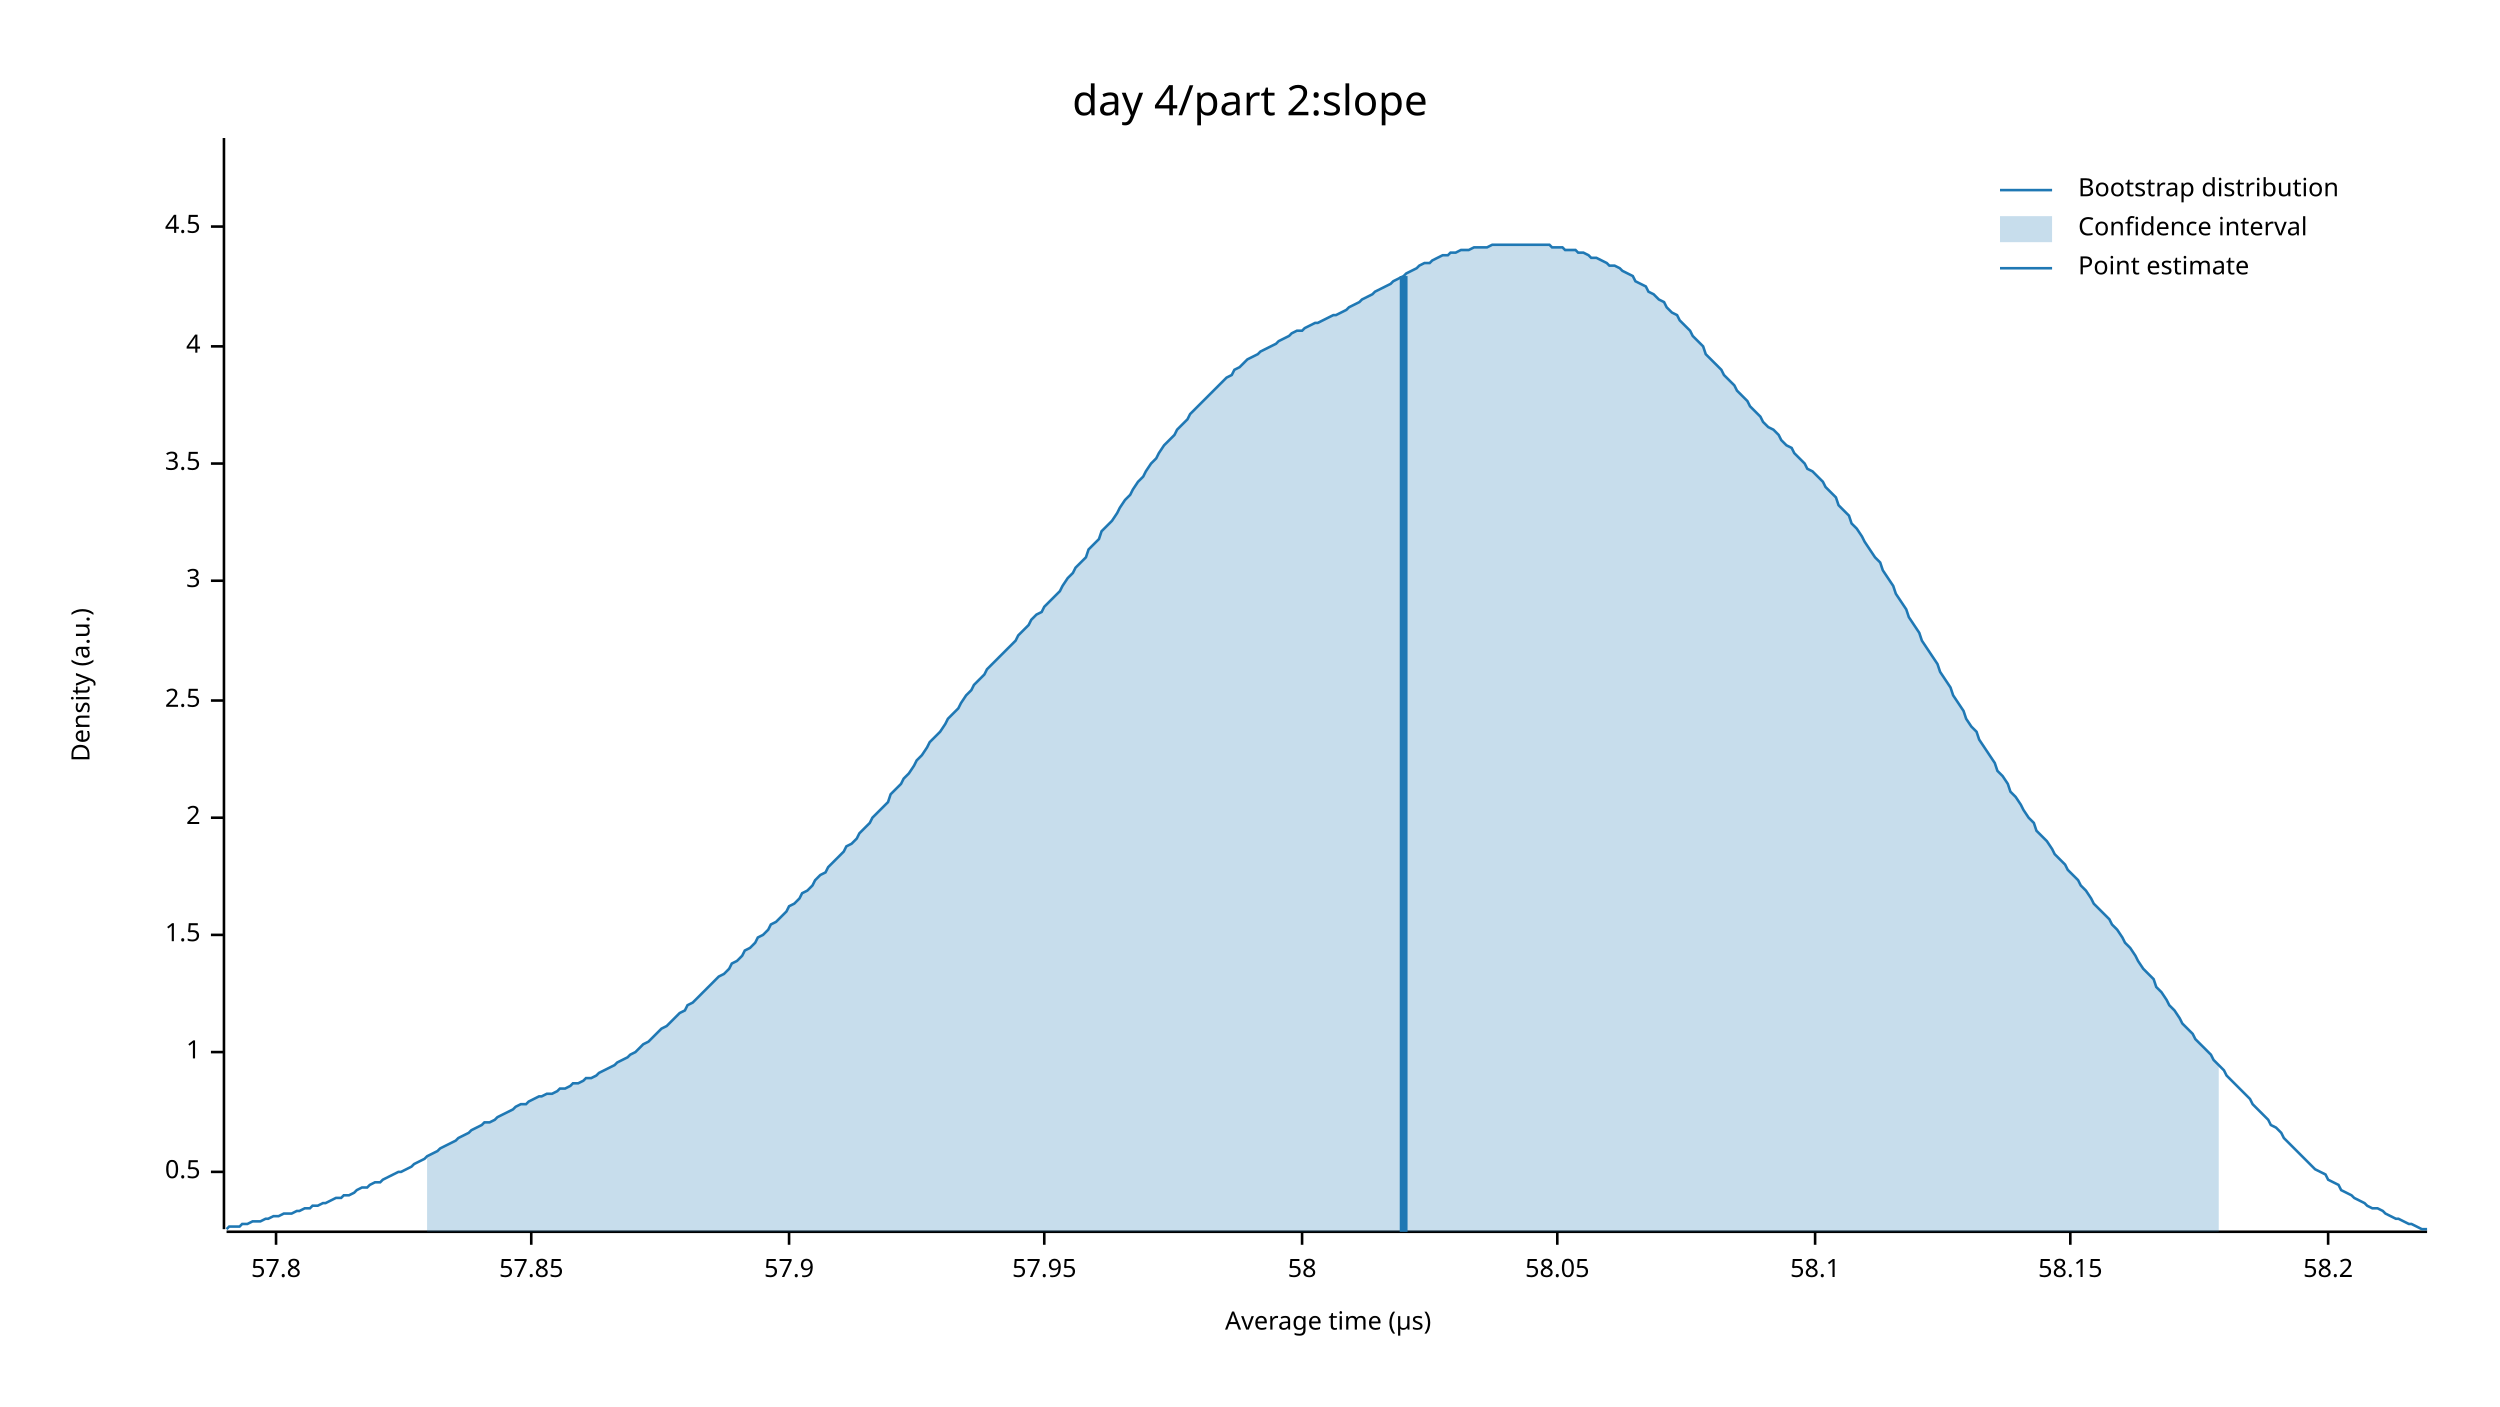
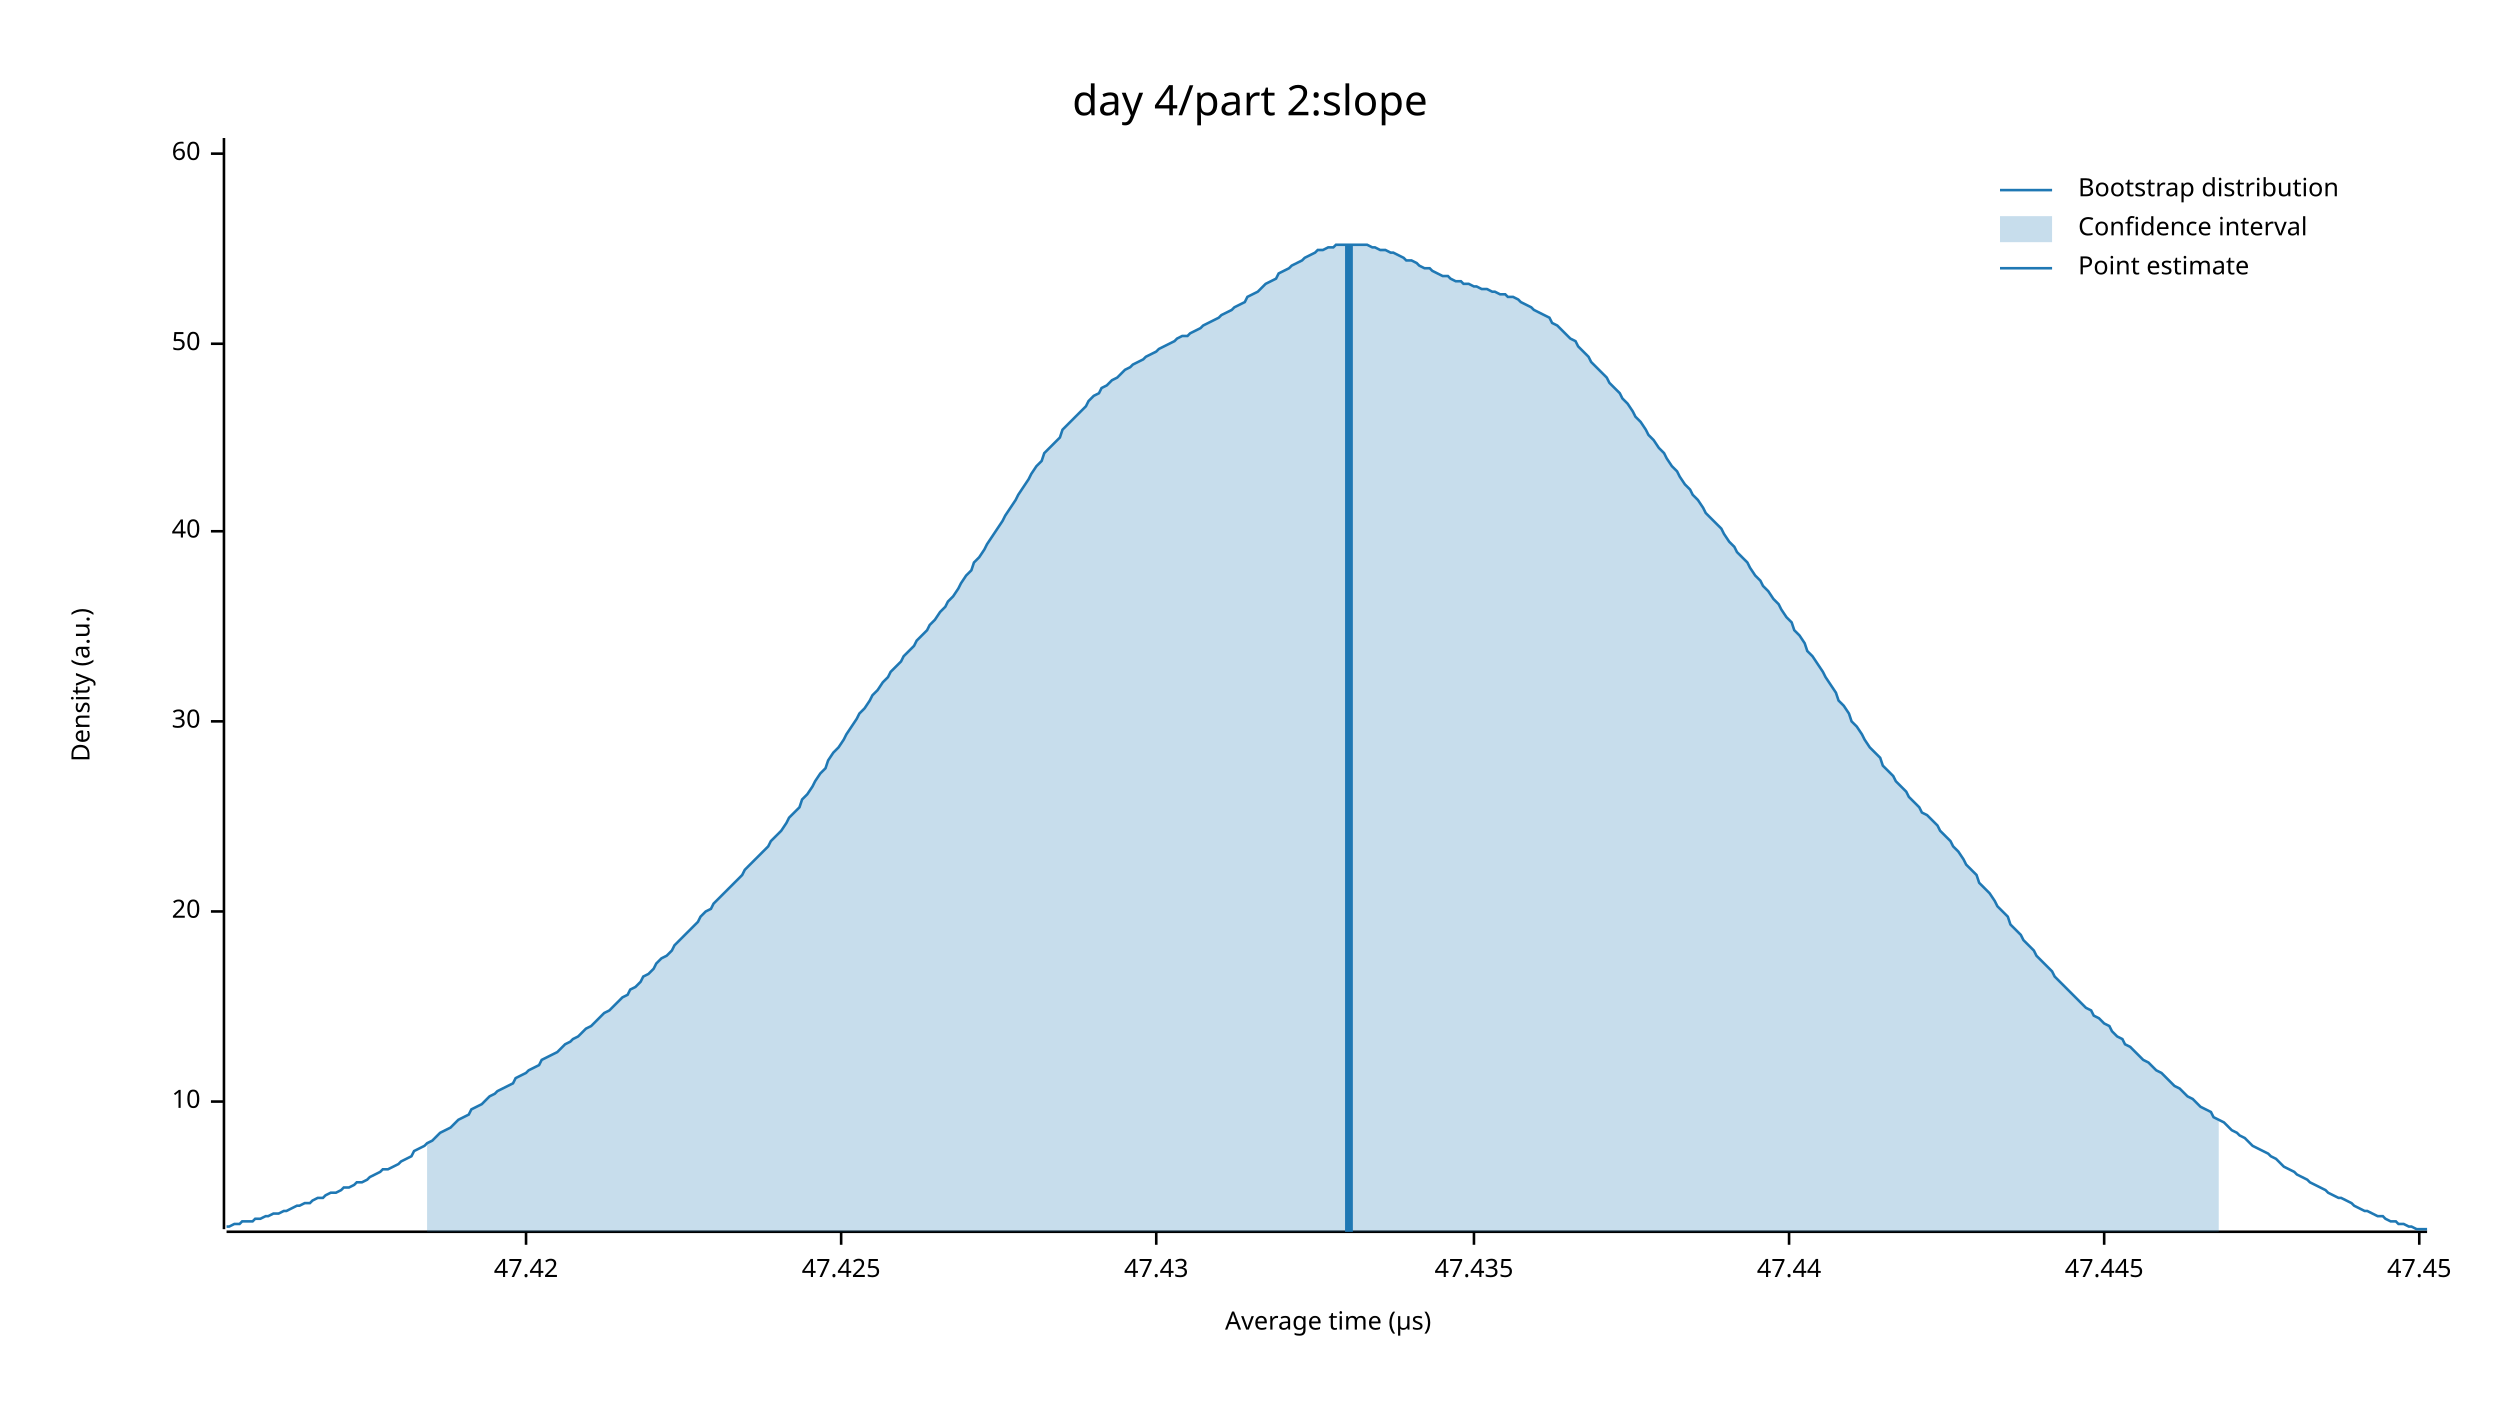
<svg xmlns="http://www.w3.org/2000/svg" width="960" height="540" viewBox="0 0 960 540">
  <text x="480" y="32" dy="0.76em" text-anchor="middle" font-family="sans-serif" font-size="16.129" opacity="1" fill="#000000">
day 4/part 2:slope
</text>
  <text x="27" y="263" dy="0.76em" text-anchor="middle" font-family="sans-serif" font-size="9.677" opacity="1" fill="#000000" transform="rotate(270, 27, 263)">
Density (a.u.)
</text>
  <text x="510" y="513" dy="-0.5ex" text-anchor="middle" font-family="sans-serif" font-size="9.677" opacity="1" fill="#000000">
Average time (µs)
</text>
  <polyline fill="none" opacity="1" stroke="#000000" stroke-width="1" points="86,53 86,472 " />
-   <text x="77" y="450" dy="0.5ex" text-anchor="end" font-family="sans-serif" font-size="9.677" opacity="1" fill="#000000">
- 0.5
+   <text x="77" y="423" dy="0.5ex" text-anchor="end" font-family="sans-serif" font-size="9.677" opacity="1" fill="#000000">
+ 10
</text>
-   <polyline fill="none" opacity="1" stroke="#000000" stroke-width="1" points="81,450 86,450 " />
-   <text x="77" y="404" dy="0.5ex" text-anchor="end" font-family="sans-serif" font-size="9.677" opacity="1" fill="#000000">
- 1
+   <polyline fill="none" opacity="1" stroke="#000000" stroke-width="1" points="81,423 86,423 " />
+   <text x="77" y="350" dy="0.5ex" text-anchor="end" font-family="sans-serif" font-size="9.677" opacity="1" fill="#000000">
+ 20
</text>
-   <polyline fill="none" opacity="1" stroke="#000000" stroke-width="1" points="81,404 86,404 " />
-   <text x="77" y="359" dy="0.5ex" text-anchor="end" font-family="sans-serif" font-size="9.677" opacity="1" fill="#000000">
- 1.5
+   <polyline fill="none" opacity="1" stroke="#000000" stroke-width="1" points="81,350 86,350 " />
+   <text x="77" y="277" dy="0.5ex" text-anchor="end" font-family="sans-serif" font-size="9.677" opacity="1" fill="#000000">
+ 30
</text>
-   <polyline fill="none" opacity="1" stroke="#000000" stroke-width="1" points="81,359 86,359 " />
-   <text x="77" y="314" dy="0.5ex" text-anchor="end" font-family="sans-serif" font-size="9.677" opacity="1" fill="#000000">
- 2
+   <polyline fill="none" opacity="1" stroke="#000000" stroke-width="1" points="81,277 86,277 " />
+   <text x="77" y="204" dy="0.5ex" text-anchor="end" font-family="sans-serif" font-size="9.677" opacity="1" fill="#000000">
+ 40
</text>
-   <polyline fill="none" opacity="1" stroke="#000000" stroke-width="1" points="81,314 86,314 " />
-   <text x="77" y="269" dy="0.5ex" text-anchor="end" font-family="sans-serif" font-size="9.677" opacity="1" fill="#000000">
- 2.5
+   <polyline fill="none" opacity="1" stroke="#000000" stroke-width="1" points="81,204 86,204 " />
+   <text x="77" y="132" dy="0.5ex" text-anchor="end" font-family="sans-serif" font-size="9.677" opacity="1" fill="#000000">
+ 50
</text>
-   <polyline fill="none" opacity="1" stroke="#000000" stroke-width="1" points="81,269 86,269 " />
-   <text x="77" y="223" dy="0.5ex" text-anchor="end" font-family="sans-serif" font-size="9.677" opacity="1" fill="#000000">
- 3
+   <polyline fill="none" opacity="1" stroke="#000000" stroke-width="1" points="81,132 86,132 " />
+   <text x="77" y="59" dy="0.5ex" text-anchor="end" font-family="sans-serif" font-size="9.677" opacity="1" fill="#000000">
+ 60
</text>
-   <polyline fill="none" opacity="1" stroke="#000000" stroke-width="1" points="81,223 86,223 " />
-   <text x="77" y="178" dy="0.5ex" text-anchor="end" font-family="sans-serif" font-size="9.677" opacity="1" fill="#000000">
- 3.5
+   <polyline fill="none" opacity="1" stroke="#000000" stroke-width="1" points="81,59 86,59 " />
+   <polyline fill="none" opacity="1" stroke="#000000" stroke-width="1" points="87,473 932,473 " />
+   <text x="202" y="483" dy="0.76em" text-anchor="middle" font-family="sans-serif" font-size="9.677" opacity="1" fill="#000000">
+ 47.42
</text>
-   <polyline fill="none" opacity="1" stroke="#000000" stroke-width="1" points="81,178 86,178 " />
-   <text x="77" y="133" dy="0.5ex" text-anchor="end" font-family="sans-serif" font-size="9.677" opacity="1" fill="#000000">
- 4
+   <polyline fill="none" opacity="1" stroke="#000000" stroke-width="1" points="202,473 202,478 " />
+   <text x="323" y="483" dy="0.76em" text-anchor="middle" font-family="sans-serif" font-size="9.677" opacity="1" fill="#000000">
+ 47.425
</text>
-   <polyline fill="none" opacity="1" stroke="#000000" stroke-width="1" points="81,133 86,133 " />
-   <text x="77" y="87" dy="0.5ex" text-anchor="end" font-family="sans-serif" font-size="9.677" opacity="1" fill="#000000">
- 4.5
+   <polyline fill="none" opacity="1" stroke="#000000" stroke-width="1" points="323,473 323,478 " />
+   <text x="444" y="483" dy="0.76em" text-anchor="middle" font-family="sans-serif" font-size="9.677" opacity="1" fill="#000000">
+ 47.43
</text>
-   <polyline fill="none" opacity="1" stroke="#000000" stroke-width="1" points="81,87 86,87 " />
-   <polyline fill="none" opacity="1" stroke="#000000" stroke-width="1" points="87,473 932,473 " />
-   <text x="106" y="483" dy="0.76em" text-anchor="middle" font-family="sans-serif" font-size="9.677" opacity="1" fill="#000000">
- 57.8
+   <polyline fill="none" opacity="1" stroke="#000000" stroke-width="1" points="444,473 444,478 " />
+   <text x="566" y="483" dy="0.76em" text-anchor="middle" font-family="sans-serif" font-size="9.677" opacity="1" fill="#000000">
+ 47.435
</text>
-   <polyline fill="none" opacity="1" stroke="#000000" stroke-width="1" points="106,473 106,478 " />
-   <text x="204" y="483" dy="0.76em" text-anchor="middle" font-family="sans-serif" font-size="9.677" opacity="1" fill="#000000">
- 57.85
+   <polyline fill="none" opacity="1" stroke="#000000" stroke-width="1" points="566,473 566,478 " />
+   <text x="687" y="483" dy="0.76em" text-anchor="middle" font-family="sans-serif" font-size="9.677" opacity="1" fill="#000000">
+ 47.44
</text>
-   <polyline fill="none" opacity="1" stroke="#000000" stroke-width="1" points="204,473 204,478 " />
-   <text x="303" y="483" dy="0.76em" text-anchor="middle" font-family="sans-serif" font-size="9.677" opacity="1" fill="#000000">
- 57.9
+   <polyline fill="none" opacity="1" stroke="#000000" stroke-width="1" points="687,473 687,478 " />
+   <text x="808" y="483" dy="0.76em" text-anchor="middle" font-family="sans-serif" font-size="9.677" opacity="1" fill="#000000">
+ 47.445
</text>
-   <polyline fill="none" opacity="1" stroke="#000000" stroke-width="1" points="303,473 303,478 " />
-   <text x="401" y="483" dy="0.76em" text-anchor="middle" font-family="sans-serif" font-size="9.677" opacity="1" fill="#000000">
- 57.95
+   <polyline fill="none" opacity="1" stroke="#000000" stroke-width="1" points="808,473 808,478 " />
+   <text x="929" y="483" dy="0.76em" text-anchor="middle" font-family="sans-serif" font-size="9.677" opacity="1" fill="#000000">
+ 47.45
</text>
-   <polyline fill="none" opacity="1" stroke="#000000" stroke-width="1" points="401,473 401,478 " />
-   <text x="500" y="483" dy="0.76em" text-anchor="middle" font-family="sans-serif" font-size="9.677" opacity="1" fill="#000000">
- 58
- </text>
-   <polyline fill="none" opacity="1" stroke="#000000" stroke-width="1" points="500,473 500,478 " />
-   <text x="598" y="483" dy="0.76em" text-anchor="middle" font-family="sans-serif" font-size="9.677" opacity="1" fill="#000000">
- 58.05
- </text>
-   <polyline fill="none" opacity="1" stroke="#000000" stroke-width="1" points="598,473 598,478 " />
-   <text x="697" y="483" dy="0.76em" text-anchor="middle" font-family="sans-serif" font-size="9.677" opacity="1" fill="#000000">
- 58.1
- </text>
-   <polyline fill="none" opacity="1" stroke="#000000" stroke-width="1" points="697,473 697,478 " />
-   <text x="795" y="483" dy="0.76em" text-anchor="middle" font-family="sans-serif" font-size="9.677" opacity="1" fill="#000000">
- 58.15
- </text>
-   <polyline fill="none" opacity="1" stroke="#000000" stroke-width="1" points="795,473 795,478 " />
-   <text x="894" y="483" dy="0.76em" text-anchor="middle" font-family="sans-serif" font-size="9.677" opacity="1" fill="#000000">
- 58.2
- </text>
-   <polyline fill="none" opacity="1" stroke="#000000" stroke-width="1" points="894,473 894,478 " />
-   <polyline fill="none" opacity="1" stroke="#1F78B4" stroke-width="1" points="87,472 88,471 90,471 92,471 93,470 95,470 97,469 98,469 100,469 102,468 103,468 105,467 107,467 109,466 110,466 112,466 114,465 115,465 117,464 119,464 120,463 122,463 124,462 125,462 127,461 129,460 131,460 132,459 134,459 136,458 137,457 139,456 141,456 142,455 144,454 146,454 147,453 149,452 151,451 153,450 154,450 156,449 158,448 159,447 161,446 163,445 164,444 166,443 168,442 169,441 171,440 173,439 175,438 176,437 178,436 180,435 181,434 183,433 185,432 186,431 188,431 190,430 191,429 193,428 195,427 197,426 198,425 200,424 202,424 203,423 205,422 207,421 208,421 210,420 212,420 214,419 215,418 217,418 219,417 220,416 222,416 224,415 225,414 227,414 229,413 230,412 232,411 234,410 236,409 237,408 239,407 241,406 242,405 244,404 246,402 247,401 249,400 251,398 252,397 254,395 256,394 258,392 259,391 261,389 263,388 264,386 266,385 268,383 269,382 271,380 273,378 274,377 276,375 278,374 280,372 281,370 283,369 285,367 286,365 288,364 290,362 291,360 293,359 295,357 296,355 298,354 300,352 302,350 303,348 305,347 307,345 308,343 310,342 312,340 313,338 315,336 317,335 318,333 320,331 322,329 324,327 325,325 327,324 329,322 330,320 332,318 334,316 335,314 337,312 339,310 341,308 342,305 344,303 346,301 347,299 349,297 351,294 352,292 354,290 356,287 357,285 359,283 361,281 363,278 364,276 366,274 368,272 369,270 371,267 373,265 374,263 376,261 378,259 379,257 381,255 383,253 385,251 386,250 388,248 390,246 391,244 393,242 395,240 396,238 398,236 400,235 401,233 403,231 405,229 407,227 408,225 410,222 412,220 413,218 415,216 417,214 418,211 420,209 422,207 423,204 425,202 427,200 429,197 430,195 432,192 434,190 435,188 437,185 439,183 440,181 442,178 444,176 445,174 447,171 449,169 451,167 452,165 454,163 456,161 457,159 459,157 461,155 462,154 464,152 466,150 468,148 469,147 471,145 473,144 474,142 476,141 478,139 479,138 481,137 483,136 484,135 486,134 488,133 490,132 491,131 493,130 495,129 496,128 498,127 500,127 501,126 503,125 505,124 506,124 508,123 510,122 512,121 513,121 515,120 517,119 518,118 520,117 522,116 523,115 525,114 527,113 528,112 530,111 532,110 534,109 535,108 537,107 539,106 540,105 542,104 544,103 545,102 547,101 549,101 550,100 552,99 554,98 556,98 557,97 559,97 561,96 562,96 564,96 566,95 567,95 569,95 571,95 573,94 574,94 576,94 578,94 579,94 581,94 583,94 584,94 586,94 588,94 589,94 591,94 593,94 595,94 596,95 598,95 600,95 601,96 603,96 605,96 606,97 608,97 610,98 611,99 613,99 615,100 617,101 618,102 620,102 622,103 623,104 625,105 627,106 628,108 630,109 632,110 633,112 635,113 637,115 639,116 640,118 642,120 644,121 645,123 647,125 649,127 650,129 652,131 654,133 655,136 657,138 659,140 661,142 662,144 664,146 666,148 667,150 669,152 671,154 672,156 674,158 676,160 677,162 679,164 681,165 683,167 684,169 686,171 688,172 689,174 691,176 693,178 694,180 696,181 698,183 700,185 701,187 703,189 705,191 706,194 708,196 710,198 711,201 713,203 715,206 716,208 718,211 720,214 722,216 723,219 725,222 727,225 728,228 730,231 732,234 733,237 735,240 737,243 738,246 740,249 742,252 744,255 745,258 747,261 749,264 750,267 752,270 754,273 755,276 757,279 759,281 760,284 762,287 764,290 766,293 767,296 769,298 771,301 772,304 774,306 776,309 777,311 779,314 781,316 782,319 784,321 786,323 788,326 789,328 791,330 793,332 794,334 796,336 798,338 799,340 801,342 803,345 804,347 806,349 808,351 810,353 811,355 813,357 815,360 816,362 818,364 820,367 821,369 823,372 825,374 827,376 828,379 830,381 832,384 833,386 835,388 837,391 838,393 840,395 842,397 843,399 845,401 847,403 849,405 850,407 852,409 854,411 855,413 857,415 859,417 860,418 862,420 864,422 865,424 867,426 869,428 871,430 872,432 874,433 876,435 877,437 879,439 881,441 882,442 884,444 886,446 887,447 889,449 891,450 893,451 894,453 896,454 898,455 899,457 901,458 903,459 904,460 906,461 908,462 909,463 911,464 913,464 915,465 916,466 918,467 920,468 921,468 923,469 925,470 926,470 928,471 930,472 932,472 " />
-   <polygon opacity="0.25" fill="#1F78B4" points="164,444 166,443 168,442 169,441 171,440 173,439 175,438 176,437 178,436 180,435 181,434 183,433 185,432 186,431 188,431 190,430 191,429 193,428 195,427 197,426 198,425 200,424 202,424 203,423 205,422 207,421 208,421 210,420 212,420 214,419 215,418 217,418 219,417 220,416 222,416 224,415 225,414 227,414 229,413 230,412 232,411 234,410 236,409 237,408 239,407 241,406 242,405 244,404 246,402 247,401 249,400 251,398 252,397 254,395 256,394 258,392 259,391 261,389 263,388 264,386 266,385 268,383 269,382 271,380 273,378 274,377 276,375 278,374 280,372 281,370 283,369 285,367 286,365 288,364 290,362 291,360 293,359 295,357 296,355 298,354 300,352 302,350 303,348 305,347 307,345 308,343 310,342 312,340 313,338 315,336 317,335 318,333 320,331 322,329 324,327 325,325 327,324 329,322 330,320 332,318 334,316 335,314 337,312 339,310 341,308 342,305 344,303 346,301 347,299 349,297 351,294 352,292 354,290 356,287 357,285 359,283 361,281 363,278 364,276 366,274 368,272 369,270 371,267 373,265 374,263 376,261 378,259 379,257 381,255 383,253 385,251 386,250 388,248 390,246 391,244 393,242 395,240 396,238 398,236 400,235 401,233 403,231 405,229 407,227 408,225 410,222 412,220 413,218 415,216 417,214 418,211 420,209 422,207 423,204 425,202 427,200 429,197 430,195 432,192 434,190 435,188 437,185 439,183 440,181 442,178 444,176 445,174 447,171 449,169 451,167 452,165 454,163 456,161 457,159 459,157 461,155 462,154 464,152 466,150 468,148 469,147 471,145 473,144 474,142 476,141 478,139 479,138 481,137 483,136 484,135 486,134 488,133 490,132 491,131 493,130 495,129 496,128 498,127 500,127 501,126 503,125 505,124 506,124 508,123 510,122 512,121 513,121 515,120 517,119 518,118 520,117 522,116 523,115 525,114 527,113 528,112 530,111 532,110 534,109 535,108 537,107 539,106 540,105 542,104 544,103 545,102 547,101 549,101 550,100 552,99 554,98 556,98 557,97 559,97 561,96 562,96 564,96 566,95 567,95 569,95 571,95 573,94 574,94 576,94 578,94 579,94 581,94 583,94 584,94 586,94 588,94 589,94 591,94 593,94 595,94 596,95 598,95 600,95 601,96 603,96 605,96 606,97 608,97 610,98 611,99 613,99 615,100 617,101 618,102 620,102 622,103 623,104 625,105 627,106 628,108 630,109 632,110 633,112 635,113 637,115 639,116 640,118 642,120 644,121 645,123 647,125 649,127 650,129 652,131 654,133 655,136 657,138 659,140 661,142 662,144 664,146 666,148 667,150 669,152 671,154 672,156 674,158 676,160 677,162 679,164 681,165 683,167 684,169 686,171 688,172 689,174 691,176 693,178 694,180 696,181 698,183 700,185 701,187 703,189 705,191 706,194 708,196 710,198 711,201 713,203 715,206 716,208 718,211 720,214 722,216 723,219 725,222 727,225 728,228 730,231 732,234 733,237 735,240 737,243 738,246 740,249 742,252 744,255 745,258 747,261 749,264 750,267 752,270 754,273 755,276 757,279 759,281 760,284 762,287 764,290 766,293 767,296 769,298 771,301 772,304 774,306 776,309 777,311 779,314 781,316 782,319 784,321 786,323 788,326 789,328 791,330 793,332 794,334 796,336 798,338 799,340 801,342 803,345 804,347 806,349 808,351 810,353 811,355 813,357 815,360 816,362 818,364 820,367 821,369 823,372 825,374 827,376 828,379 830,381 832,384 833,386 835,388 837,391 838,393 840,395 842,397 843,399 845,401 847,403 849,405 850,407 852,409 852,473 164,473 " />
-   <polyline fill="none" opacity="1" stroke="#1F78B4" stroke-width="3" points="539,473 539,106 " />
+   <polyline fill="none" opacity="1" stroke="#000000" stroke-width="1" points="929,473 929,478 " />
+   <polyline fill="none" opacity="1" stroke="#1F78B4" stroke-width="1" points="87,471 88,471 90,470 92,470 93,469 95,469 97,469 98,468 100,468 102,467 103,467 105,466 107,466 109,465 110,465 112,464 114,463 115,463 117,462 119,462 120,461 122,460 124,460 125,459 127,458 129,458 131,457 132,456 134,456 136,455 137,454 139,454 141,453 142,452 144,451 146,450 147,449 149,449 151,448 153,447 154,446 156,445 158,444 159,442 161,441 163,440 164,439 166,438 168,436 169,435 171,434 173,433 175,431 176,430 178,429 180,428 181,426 183,425 185,424 186,423 188,421 190,420 191,419 193,418 195,417 197,416 198,414 200,413 202,412 203,411 205,410 207,409 208,407 210,406 212,405 214,404 215,403 217,401 219,400 220,399 222,398 224,396 225,395 227,394 229,392 230,391 232,389 234,388 236,386 237,385 239,383 241,382 242,380 244,379 246,377 247,375 249,374 251,372 252,370 254,368 256,367 258,365 259,363 261,361 263,359 264,358 266,356 268,354 269,352 271,350 273,349 274,347 276,345 278,343 280,341 281,340 283,338 285,336 286,334 288,332 290,330 291,329 293,327 295,325 296,323 298,321 300,319 302,316 303,314 305,312 307,310 308,307 310,305 312,302 313,300 315,297 317,295 318,292 320,289 322,287 324,284 325,282 327,279 329,276 330,274 332,272 334,269 335,267 337,265 339,262 341,260 342,258 344,256 346,254 347,252 349,250 351,248 352,246 354,244 356,242 357,240 359,238 361,235 363,233 364,231 366,229 368,226 369,224 371,221 373,219 374,216 376,214 378,211 379,209 381,206 383,203 385,200 386,198 388,195 390,192 391,190 393,187 395,184 396,182 398,179 400,177 401,174 403,172 405,170 407,168 408,165 410,163 412,161 413,160 415,158 417,156 418,154 420,152 422,151 423,149 425,148 427,146 429,145 430,144 432,142 434,141 435,140 437,139 439,138 440,137 442,136 444,135 445,134 447,133 449,132 451,131 452,130 454,129 456,129 457,128 459,127 461,126 462,125 464,124 466,123 468,122 469,121 471,120 473,119 474,118 476,117 478,116 479,114 481,113 483,112 484,111 486,109 488,108 490,107 491,105 493,104 495,103 496,102 498,101 500,100 501,99 503,98 505,97 506,96 508,96 510,95 512,95 513,94 515,94 517,94 518,94 520,94 522,94 523,94 525,94 527,95 528,95 530,96 532,96 534,97 535,97 537,98 539,99 540,100 542,100 544,101 545,102 547,103 549,103 550,104 552,105 554,106 556,106 557,107 559,108 561,108 562,109 564,109 566,110 567,110 569,111 571,111 573,112 574,112 576,113 578,113 579,114 581,114 583,115 584,116 586,117 588,118 589,119 591,120 593,121 595,122 596,124 598,125 600,127 601,128 603,130 605,131 606,133 608,135 610,137 611,139 613,141 615,143 617,145 618,147 620,149 622,151 623,153 625,155 627,158 628,160 630,162 632,165 633,167 635,169 637,172 639,174 640,176 642,179 644,181 645,183 647,186 649,188 650,190 652,192 654,195 655,197 657,199 659,201 661,203 662,205 664,208 666,210 667,212 669,214 671,216 672,218 674,221 676,223 677,225 679,227 681,230 683,232 684,234 686,237 688,239 689,242 691,244 693,247 694,250 696,252 698,255 700,258 701,260 703,263 705,266 706,269 708,271 710,274 711,277 713,279 715,282 716,284 718,287 720,289 722,291 723,294 725,296 727,298 728,300 730,302 732,304 733,306 735,308 737,310 738,312 740,313 742,315 744,317 745,319 747,321 749,323 750,325 752,327 754,330 755,332 757,334 759,336 760,339 762,341 764,343 766,346 767,348 769,350 771,352 772,355 774,357 776,359 777,361 779,363 781,365 782,367 784,369 786,371 788,373 789,375 791,377 793,379 794,380 796,382 798,384 799,385 801,387 803,388 804,390 806,391 808,393 810,394 811,396 813,398 815,399 816,401 818,402 820,404 821,405 823,407 825,408 827,410 828,411 830,412 832,414 833,415 835,417 837,418 838,419 840,421 842,422 843,423 845,425 847,426 849,427 850,429 852,430 854,431 855,432 857,434 859,435 860,436 862,437 864,439 865,440 867,441 869,442 871,443 872,444 874,445 876,447 877,448 879,449 881,450 882,451 884,452 886,453 887,454 889,455 891,456 893,457 894,458 896,459 898,460 899,460 901,461 903,462 904,463 906,464 908,465 909,465 911,466 913,467 915,467 916,468 918,469 920,469 921,470 923,470 925,471 926,471 928,472 930,472 932,472 " />
+   <polygon opacity="0.25" fill="#1F78B4" points="164,439 166,438 168,436 169,435 171,434 173,433 175,431 176,430 178,429 180,428 181,426 183,425 185,424 186,423 188,421 190,420 191,419 193,418 195,417 197,416 198,414 200,413 202,412 203,411 205,410 207,409 208,407 210,406 212,405 214,404 215,403 217,401 219,400 220,399 222,398 224,396 225,395 227,394 229,392 230,391 232,389 234,388 236,386 237,385 239,383 241,382 242,380 244,379 246,377 247,375 249,374 251,372 252,370 254,368 256,367 258,365 259,363 261,361 263,359 264,358 266,356 268,354 269,352 271,350 273,349 274,347 276,345 278,343 280,341 281,340 283,338 285,336 286,334 288,332 290,330 291,329 293,327 295,325 296,323 298,321 300,319 302,316 303,314 305,312 307,310 308,307 310,305 312,302 313,300 315,297 317,295 318,292 320,289 322,287 324,284 325,282 327,279 329,276 330,274 332,272 334,269 335,267 337,265 339,262 341,260 342,258 344,256 346,254 347,252 349,250 351,248 352,246 354,244 356,242 357,240 359,238 361,235 363,233 364,231 366,229 368,226 369,224 371,221 373,219 374,216 376,214 378,211 379,209 381,206 383,203 385,200 386,198 388,195 390,192 391,190 393,187 395,184 396,182 398,179 400,177 401,174 403,172 405,170 407,168 408,165 410,163 412,161 413,160 415,158 417,156 418,154 420,152 422,151 423,149 425,148 427,146 429,145 430,144 432,142 434,141 435,140 437,139 439,138 440,137 442,136 444,135 445,134 447,133 449,132 451,131 452,130 454,129 456,129 457,128 459,127 461,126 462,125 464,124 466,123 468,122 469,121 471,120 473,119 474,118 476,117 478,116 479,114 481,113 483,112 484,111 486,109 488,108 490,107 491,105 493,104 495,103 496,102 498,101 500,100 501,99 503,98 505,97 506,96 508,96 510,95 512,95 513,94 515,94 517,94 518,94 520,94 522,94 523,94 525,94 527,95 528,95 530,96 532,96 534,97 535,97 537,98 539,99 540,100 542,100 544,101 545,102 547,103 549,103 550,104 552,105 554,106 556,106 557,107 559,108 561,108 562,109 564,109 566,110 567,110 569,111 571,111 573,112 574,112 576,113 578,113 579,114 581,114 583,115 584,116 586,117 588,118 589,119 591,120 593,121 595,122 596,124 598,125 600,127 601,128 603,130 605,131 606,133 608,135 610,137 611,139 613,141 615,143 617,145 618,147 620,149 622,151 623,153 625,155 627,158 628,160 630,162 632,165 633,167 635,169 637,172 639,174 640,176 642,179 644,181 645,183 647,186 649,188 650,190 652,192 654,195 655,197 657,199 659,201 661,203 662,205 664,208 666,210 667,212 669,214 671,216 672,218 674,221 676,223 677,225 679,227 681,230 683,232 684,234 686,237 688,239 689,242 691,244 693,247 694,250 696,252 698,255 700,258 701,260 703,263 705,266 706,269 708,271 710,274 711,277 713,279 715,282 716,284 718,287 720,289 722,291 723,294 725,296 727,298 728,300 730,302 732,304 733,306 735,308 737,310 738,312 740,313 742,315 744,317 745,319 747,321 749,323 750,325 752,327 754,330 755,332 757,334 759,336 760,339 762,341 764,343 766,346 767,348 769,350 771,352 772,355 774,357 776,359 777,361 779,363 781,365 782,367 784,369 786,371 788,373 789,375 791,377 793,379 794,380 796,382 798,384 799,385 801,387 803,388 804,390 806,391 808,393 810,394 811,396 813,398 815,399 816,401 818,402 820,404 821,405 823,407 825,408 827,410 828,411 830,412 832,414 833,415 835,417 837,418 838,419 840,421 842,422 843,423 845,425 847,426 849,427 850,429 852,430 852,473 164,473 " />
+   <polyline fill="none" opacity="1" stroke="#1F78B4" stroke-width="3" points="518,473 518,94 " />
  <text x="798" y="68" dy="0.76em" text-anchor="start" font-family="sans-serif" font-size="9.677" opacity="1" fill="#000000">
Bootstrap distribution
</text>
  <text x="798" y="83" dy="0.76em" text-anchor="start" font-family="sans-serif" font-size="9.677" opacity="1" fill="#000000">
Confidence interval
</text>
  <text x="798" y="98" dy="0.76em" text-anchor="start" font-family="sans-serif" font-size="9.677" opacity="1" fill="#000000">
Point estimate
</text>
  <polyline fill="none" opacity="1" stroke="#1F78B4" stroke-width="1" points="768,73 788,73 " />
  <rect x="768" y="83" width="20" height="10" opacity="0.25" fill="#1F78B4" stroke="none" />
  <polyline fill="none" opacity="1" stroke="#1F78B4" stroke-width="1" points="768,103 788,103 " />
</svg>
